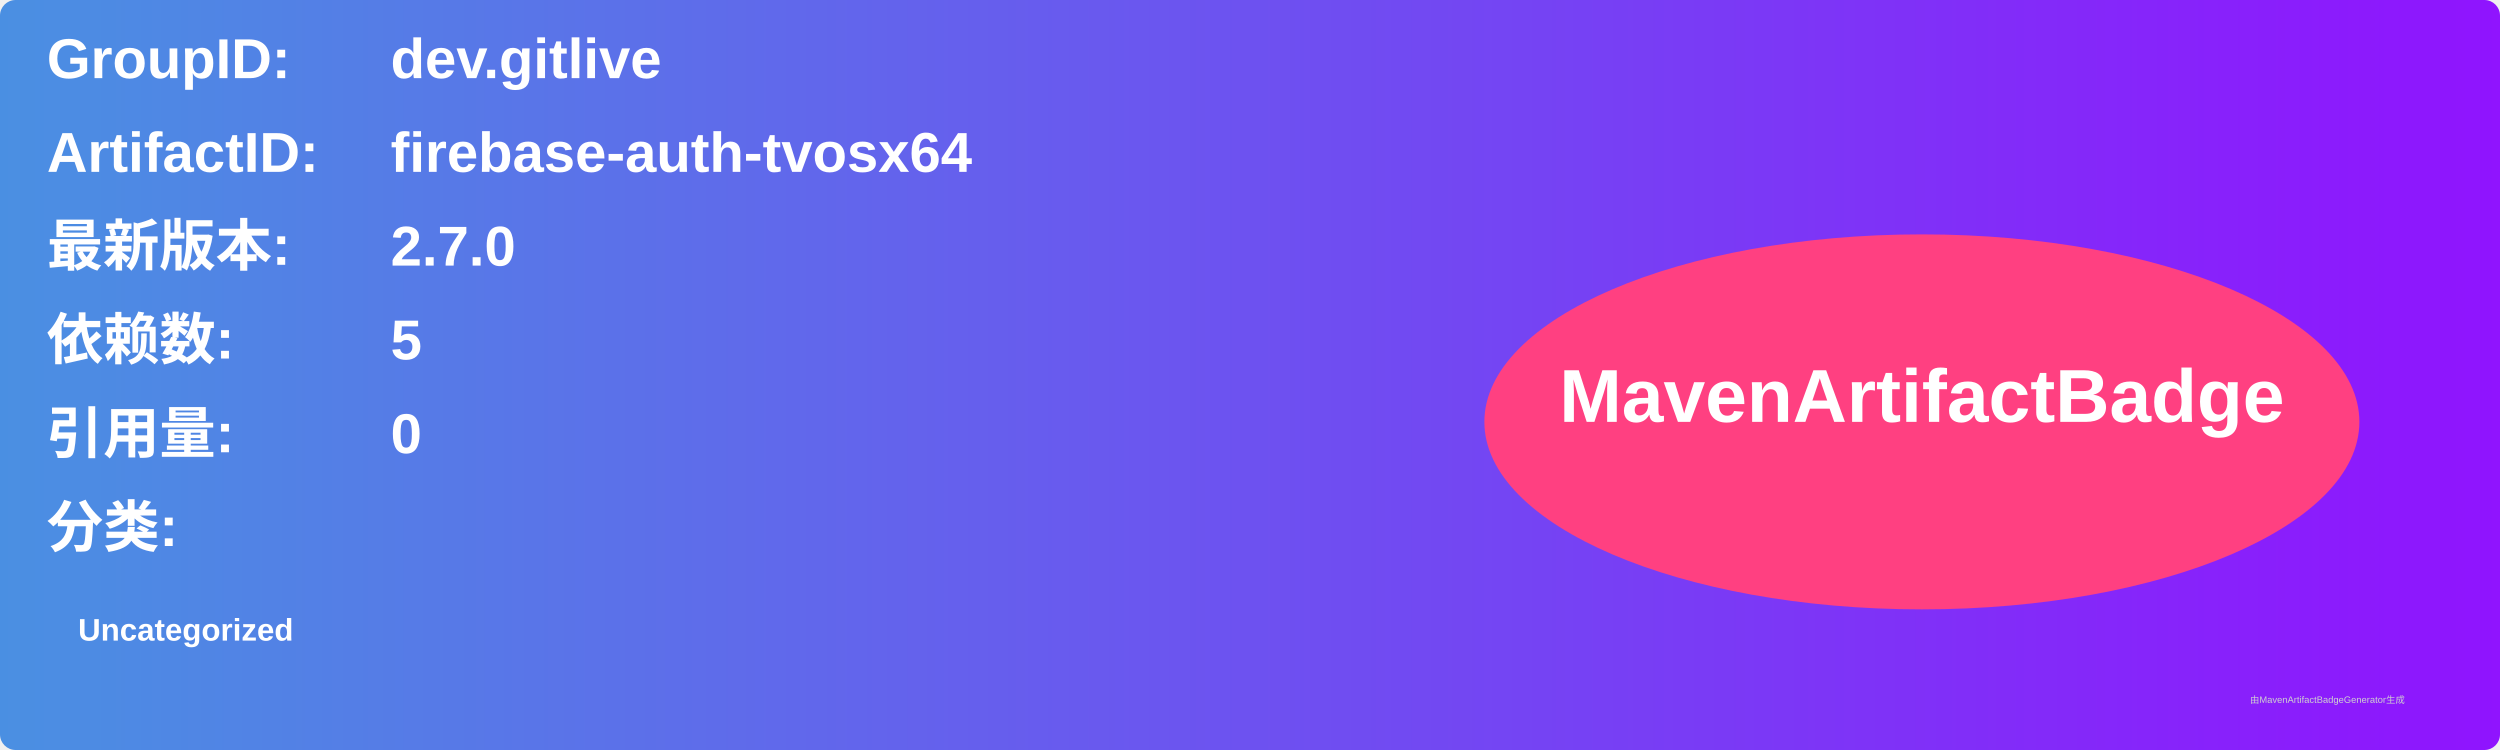
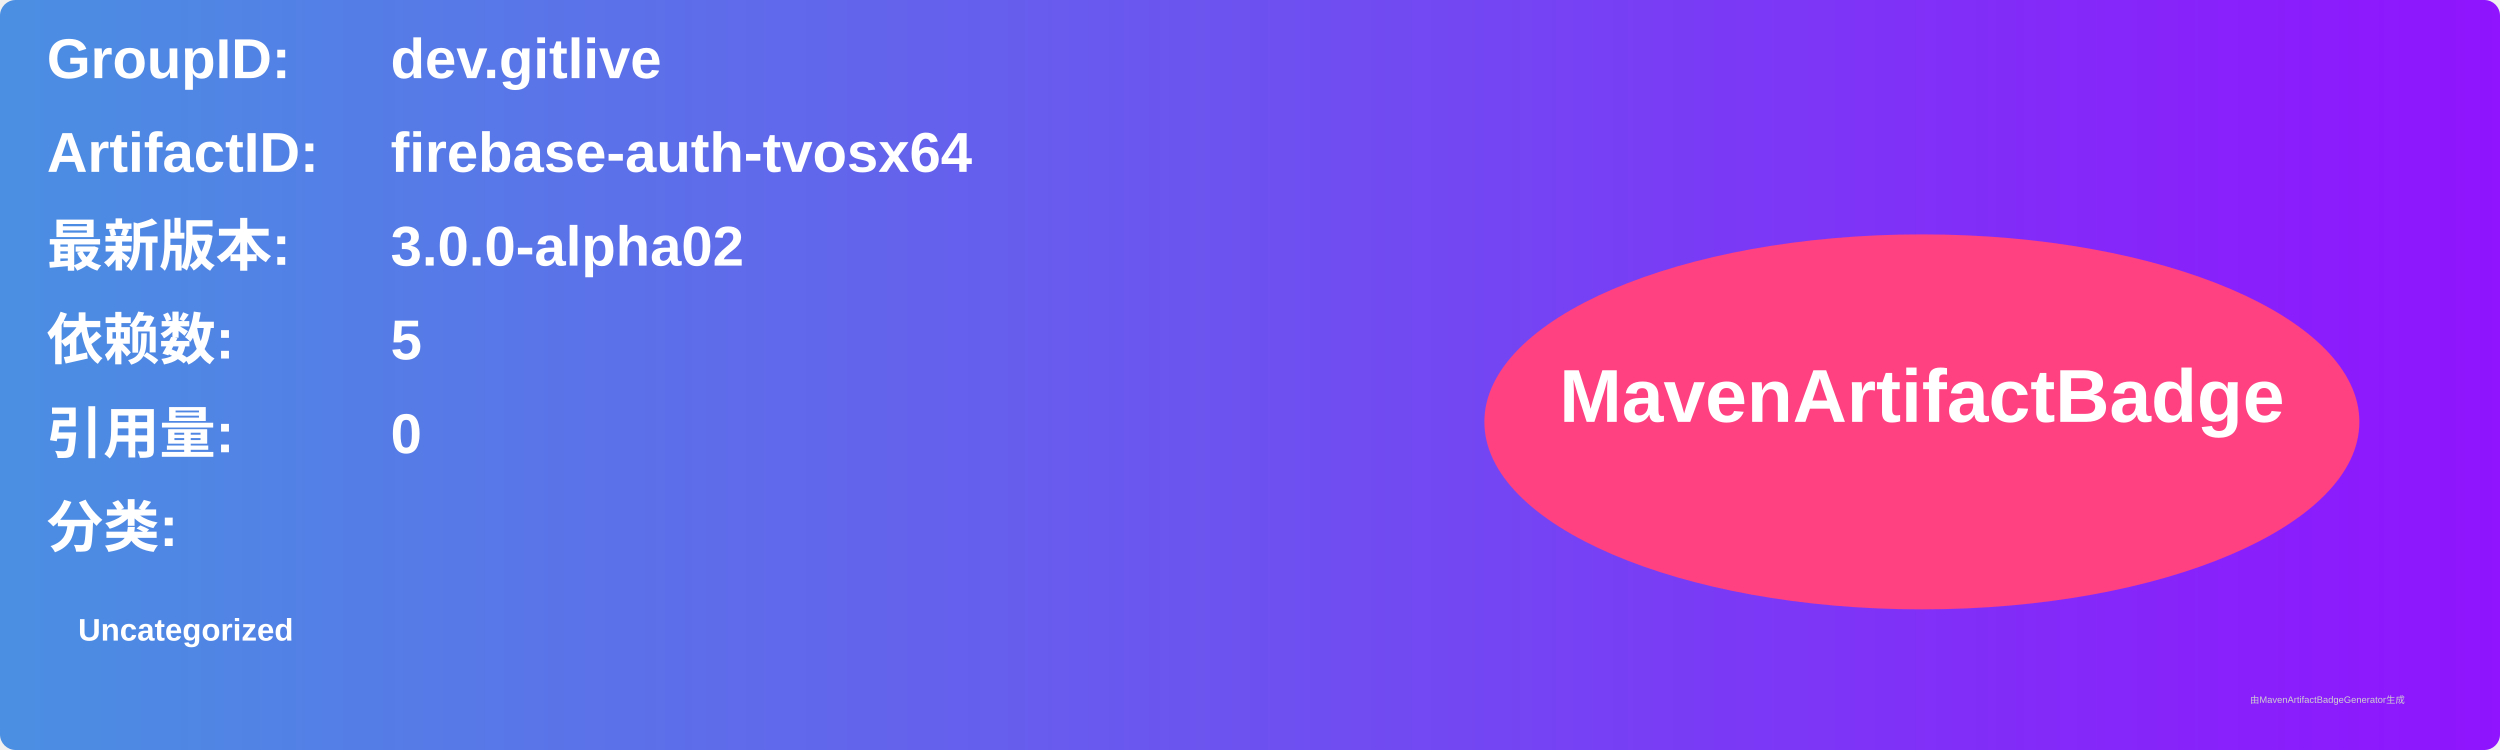
<svg xmlns="http://www.w3.org/2000/svg" width="800" height="240" viewBox="0 0 800 240">
  <linearGradient id="grad" x1="0%" y1="0%" x2="100%" y2="0%">
    <stop offset="0%" stop-color="#4a90e2" />
    <stop offset="100%" stop-color="#9013fe" />
  </linearGradient>
  <rect width="100%" height="100%" rx="5" ry="5" fill="url(#grad)" />
  <g transform="translate(15, 15)">
    <text x="0" y="10" font-family="Arial" font-size="18" fill="white" font-weight="bold" width="260">GroupID:</text>
    <text x="110" y="10" font-family="Arial" font-size="18" fill="white" font-weight="bold" width="460">dev.gitlive</text>
    <text x="0" y="40" font-family="Arial" font-size="18" fill="white" font-weight="bold" width="260">ArtifactID:</text>
    <text x="110" y="40" font-family="Arial" font-size="18" fill="white" font-weight="bold" width="460">firebase-auth-tvosx64</text>
    <text x="0" y="70" font-family="Arial" font-size="18" fill="white" font-weight="bold">最新版本:</text>
    <text x="110" y="70" font-family="Arial" font-size="18" fill="white" font-weight="bold">
-       <tspan font-weight="bold">2.7.0</tspan>
+       <tspan font-weight="bold">3.0.0-alpha02</tspan>
    </text>
    <text x="0" y="100" font-family="Arial" font-size="18" fill="white" font-weight="bold">依赖数: </text>
    <text x="110" y="100" font-family="Arial" font-size="18" fill="white">
      <tspan font-weight="bold">5</tspan>
    </text>
    <text x="0" y="130" font-family="Arial" font-size="18" fill="white" font-weight="bold">引用量: </text>
    <text x="110" y="130" font-family="Arial" font-size="18" fill="white">
      <tspan font-weight="bold">0</tspan>
    </text>
    <text x="0" y="160" font-family="Arial" font-size="18" fill="white" font-weight="bold">分类:</text>
    <text x="10" y="190" font-family="Arial" font-size="10" fill="white">
      <tspan font-weight="bold">Uncategorized</tspan>
    </text>
    <ellipse cx="600" cy="120" rx="140" ry="60" fill="#ff4081" />
    <text x="600" y="120" text-anchor="middle" font-family="Arial" font-size="24" fill="white" font-weight="bold">MavenArtifactBadge</text>
  </g>
  <text x="720" y="225" font-family="Arial" font-size="3" fill="#d0d0d0">由MavenArtifactBadgeGenerator生成</text>
</svg>
